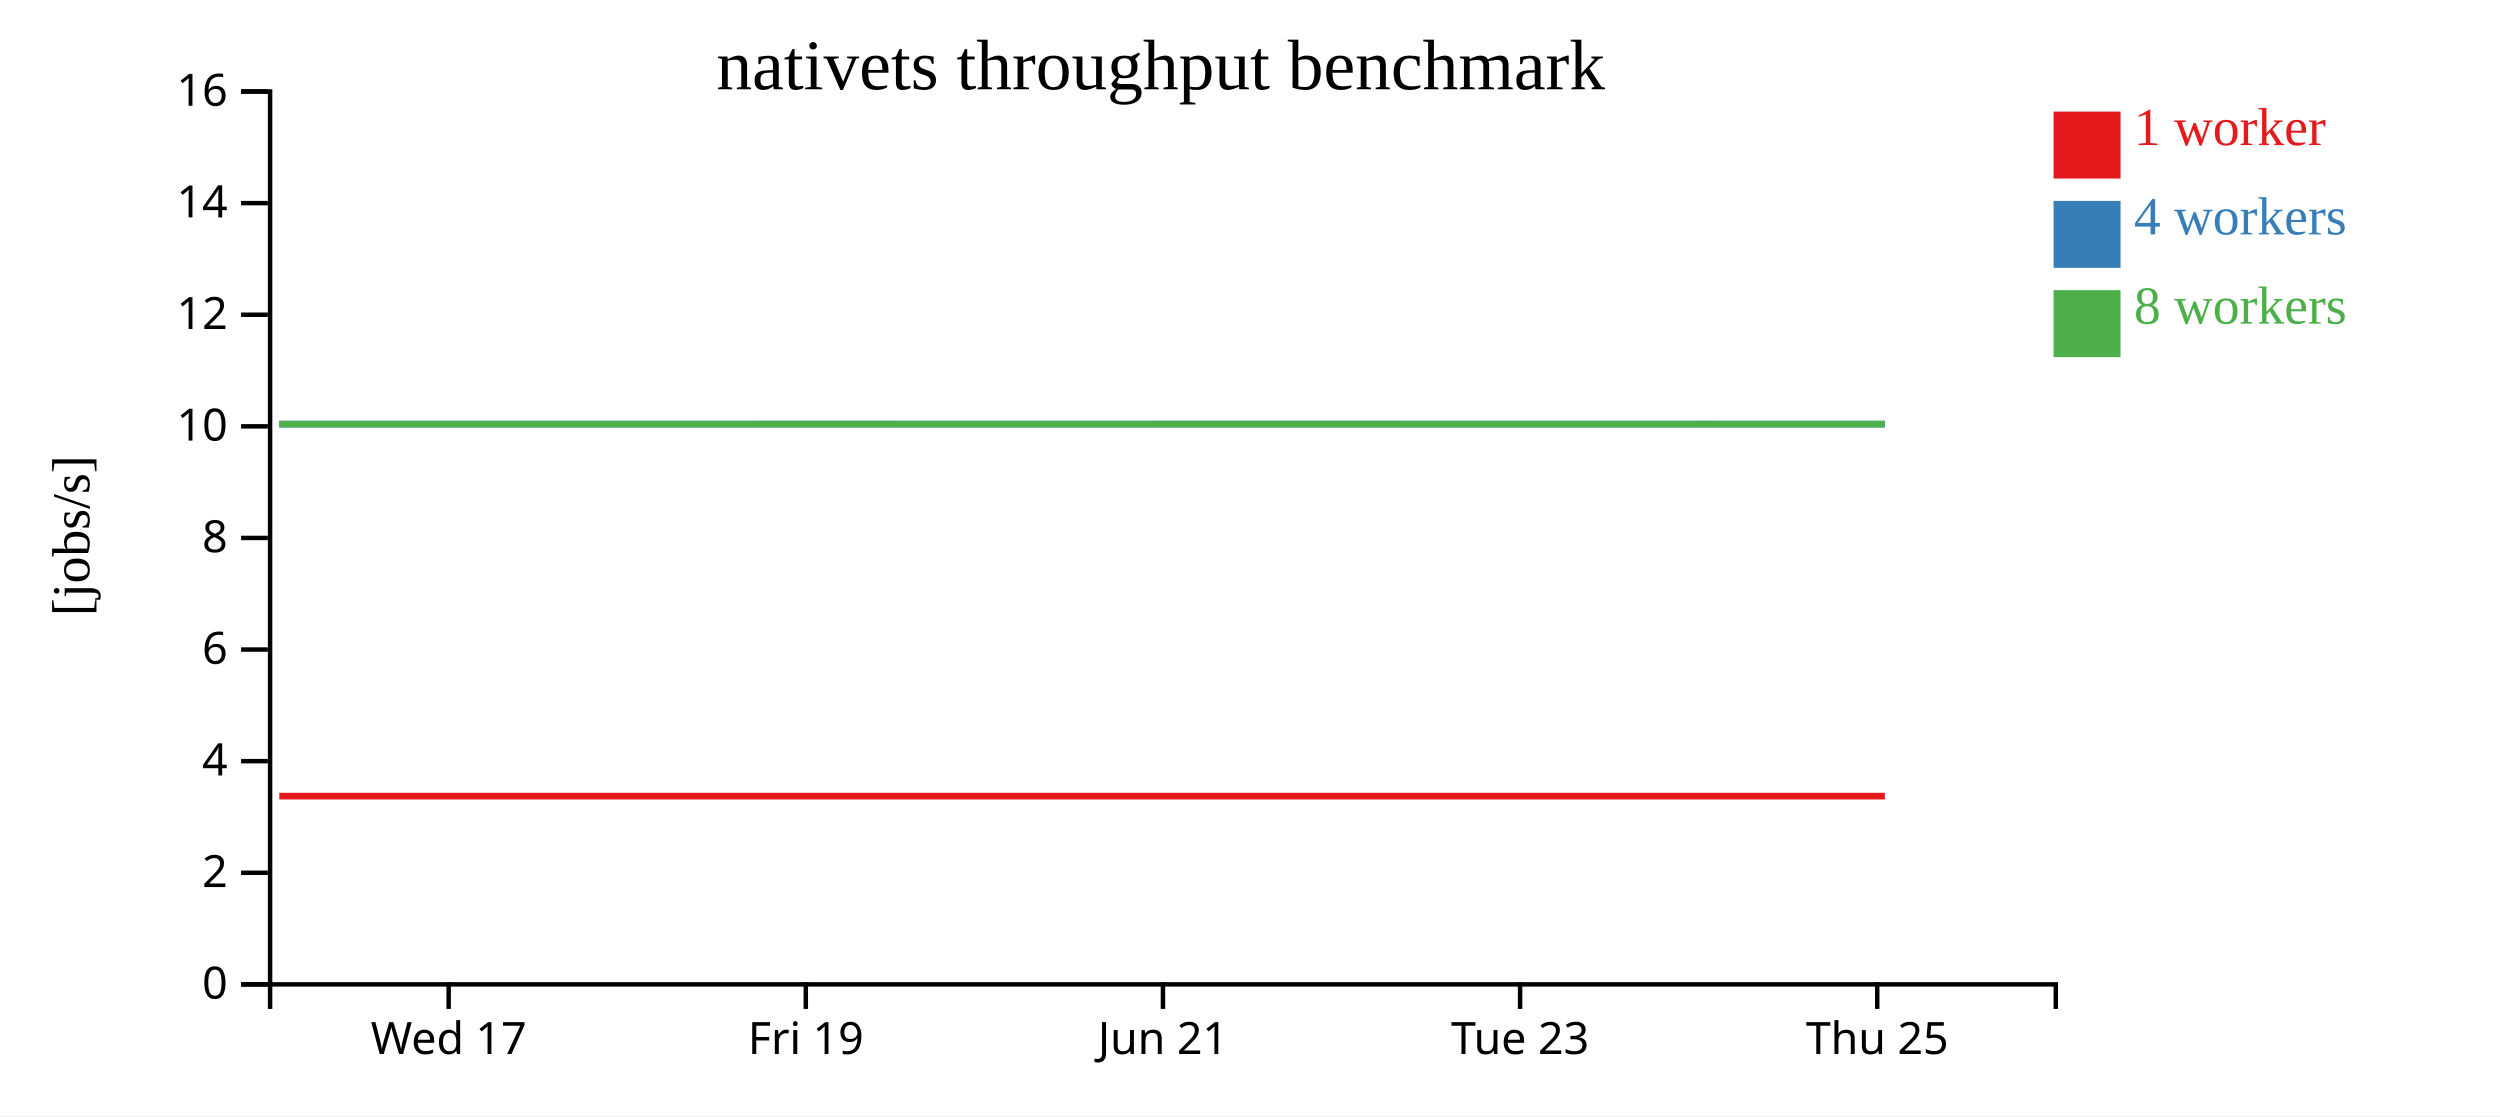
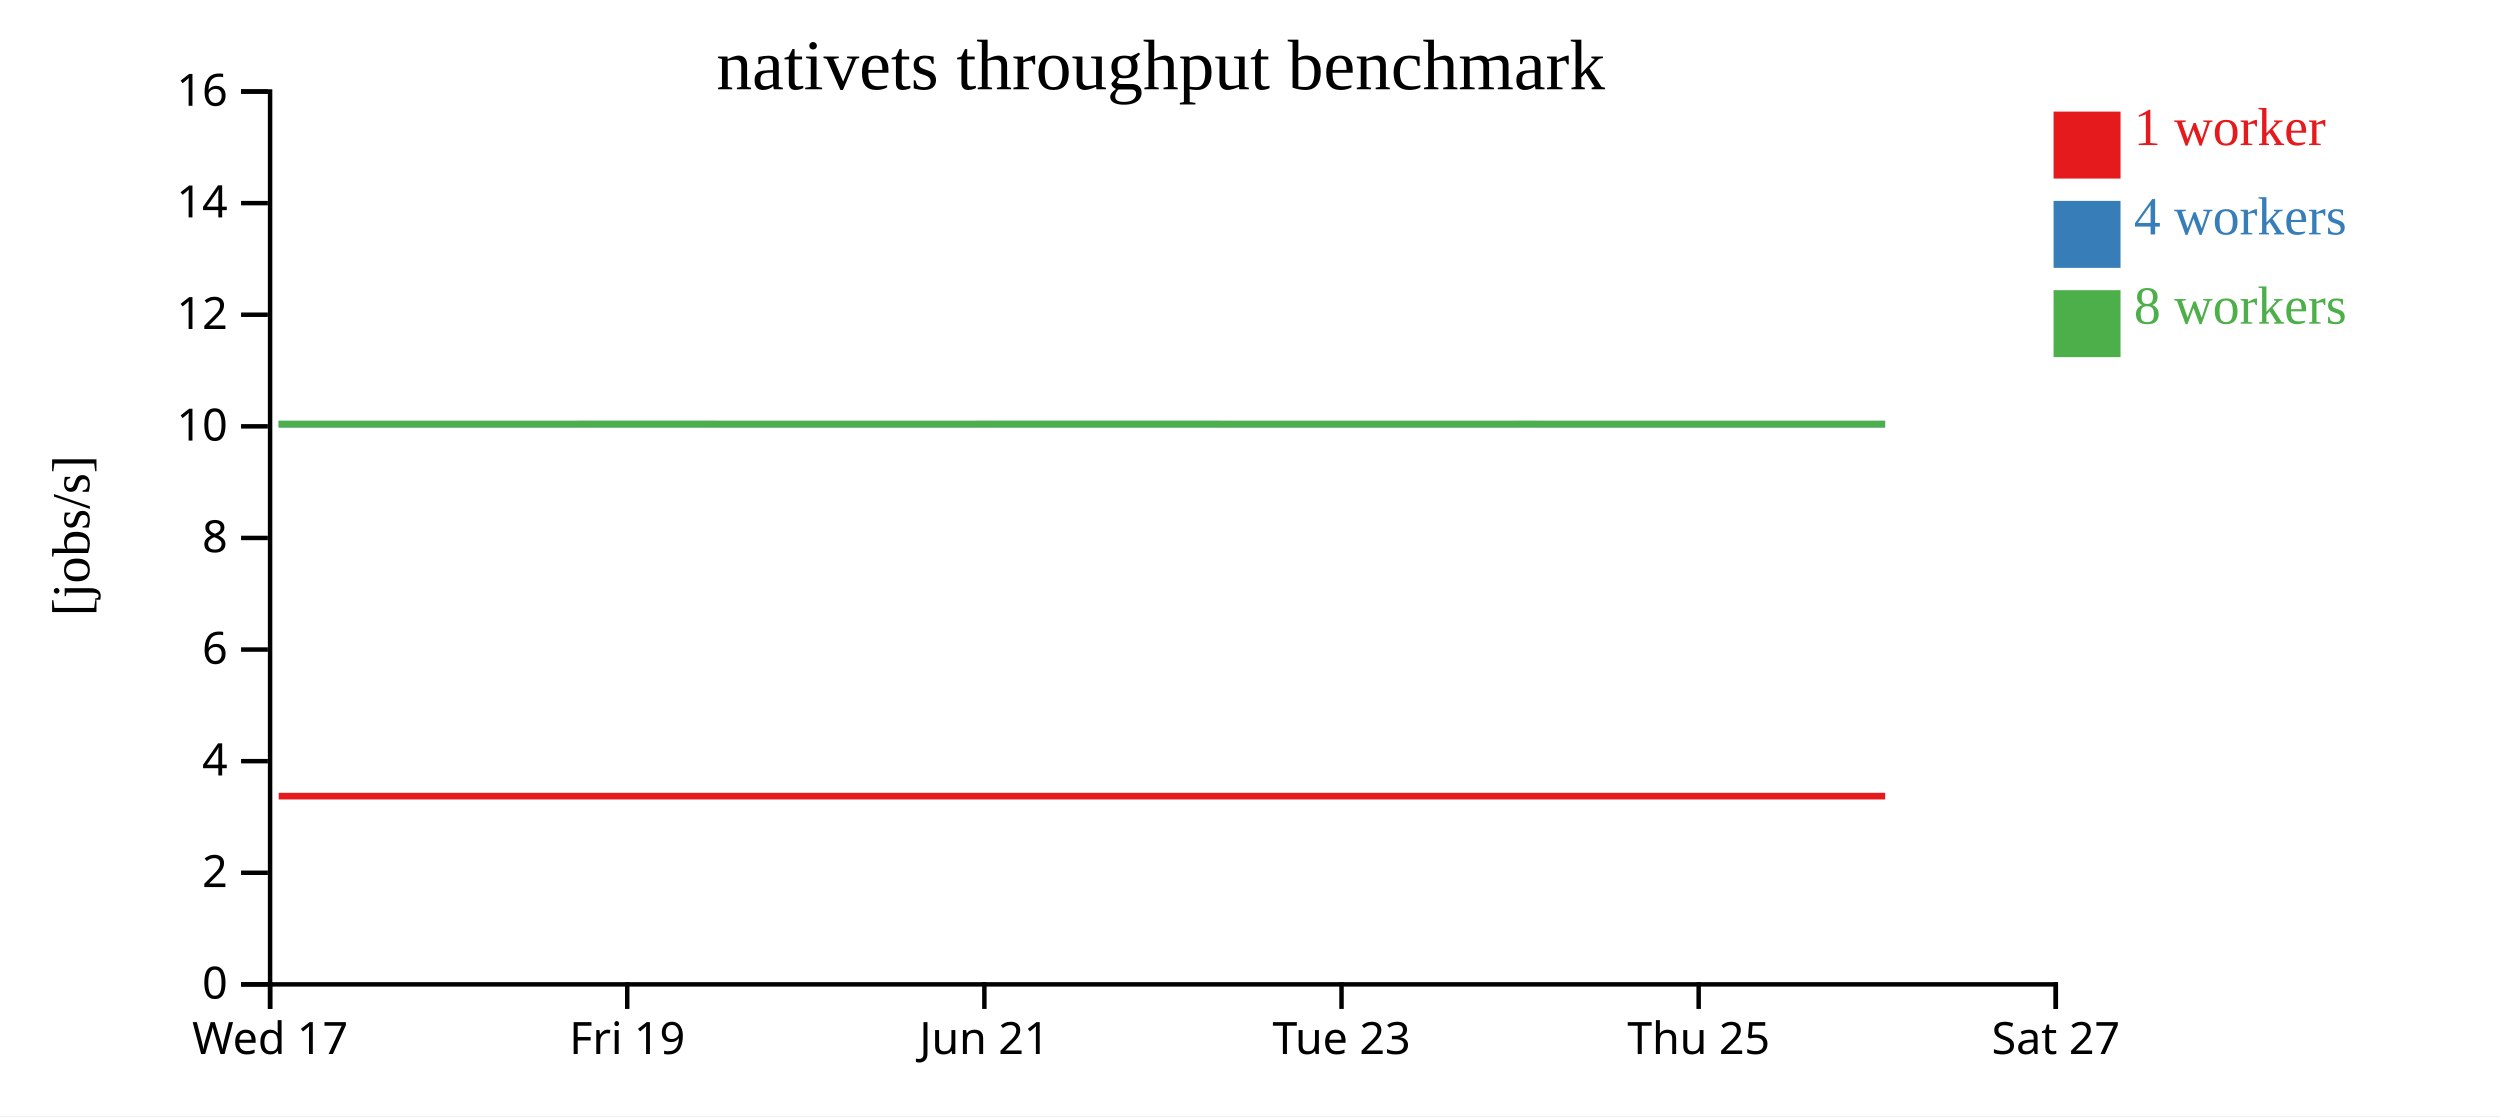
<svg xmlns="http://www.w3.org/2000/svg" width="560" height="250">
  <rect width="100%" height="100%" fill="white" />
  <g transform="translate(60,20)">
    <g transform="translate(0,200)" fill="none" font-size="10" font-family="sans-serif" text-anchor="middle">
      <path class="domain" stroke="currentColor" d="M0.5,6V0.5H400.5V6" />
-       <g class="tick" opacity="1" transform="translate(40.5,0)">
+       <g class="tick" opacity="1" transform="translate(0.5,0)">
        <line stroke="currentColor" y2="6" />
        <text fill="currentColor" y="9" dy="0.71em">Wed 17</text>
      </g>
-       <g class="tick" opacity="1" transform="translate(120.5,0)">
+       <g class="tick" opacity="1" transform="translate(80.5,0)">
        <line stroke="currentColor" y2="6" />
        <text fill="currentColor" y="9" dy="0.71em">Fri 19</text>
      </g>
-       <g class="tick" opacity="1" transform="translate(200.5,0)">
+       <g class="tick" opacity="1" transform="translate(160.5,0)">
        <line stroke="currentColor" y2="6" />
        <text fill="currentColor" y="9" dy="0.71em">Jun 21</text>
      </g>
-       <g class="tick" opacity="1" transform="translate(280.5,0)">
+       <g class="tick" opacity="1" transform="translate(240.5,0)">
        <line stroke="currentColor" y2="6" />
        <text fill="currentColor" y="9" dy="0.71em">Tue 23</text>
      </g>
-       <g class="tick" opacity="1" transform="translate(360.5,0)">
+       <g class="tick" opacity="1" transform="translate(320.5,0)">
        <line stroke="currentColor" y2="6" />
        <text fill="currentColor" y="9" dy="0.71em">Thu 25</text>
+       </g>
+       <g class="tick" opacity="1" transform="translate(400.5,0)">
+         <line stroke="currentColor" y2="6" />
+         <text fill="currentColor" y="9" dy="0.71em">Sat 27</text>
      </g>
    </g>
    <g fill="none" font-size="10" font-family="sans-serif" text-anchor="end">
      <path class="domain" stroke="currentColor" d="M-6,200.5H0.5V0.5H-6" />
      <g class="tick" opacity="1" transform="translate(0,200.5)">
        <line stroke="currentColor" x2="-6" />
        <text fill="currentColor" x="-9" dy="0.32em">0</text>
      </g>
      <g class="tick" opacity="1" transform="translate(0,175.5)">
        <line stroke="currentColor" x2="-6" />
        <text fill="currentColor" x="-9" dy="0.32em">2</text>
      </g>
      <g class="tick" opacity="1" transform="translate(0,150.5)">
        <line stroke="currentColor" x2="-6" />
        <text fill="currentColor" x="-9" dy="0.32em">4</text>
      </g>
      <g class="tick" opacity="1" transform="translate(0,125.5)">
        <line stroke="currentColor" x2="-6" />
        <text fill="currentColor" x="-9" dy="0.32em">6</text>
      </g>
      <g class="tick" opacity="1" transform="translate(0,100.5)">
        <line stroke="currentColor" x2="-6" />
        <text fill="currentColor" x="-9" dy="0.32em">8</text>
      </g>
      <g class="tick" opacity="1" transform="translate(0,75.5)">
        <line stroke="currentColor" x2="-6" />
        <text fill="currentColor" x="-9" dy="0.32em">10</text>
      </g>
      <g class="tick" opacity="1" transform="translate(0,50.5)">
        <line stroke="currentColor" x2="-6" />
        <text fill="currentColor" x="-9" dy="0.32em">12</text>
      </g>
      <g class="tick" opacity="1" transform="translate(0,25.5)">
        <line stroke="currentColor" x2="-6" />
        <text fill="currentColor" x="-9" dy="0.32em">14</text>
      </g>
      <g class="tick" opacity="1" transform="translate(0,0.5)">
        <line stroke="currentColor" x2="-6" />
        <text fill="currentColor" x="-9" dy="0.32em">16</text>
      </g>
    </g>
    <text text-anchor="middle" style="font-size: 12px" transform="rotate(-90)" y="-40" x="-100">[jobs/s]</text>
    <text text-anchor="middle" style="font-size: 16px" y="0" x="200">nativets throughput benchmark</text>
-     <path class="line" fill="none" stroke="#e41a1c" stroke-width="1.5" d="M2.562,158.336L42.428,158.336L82.413,158.334L122.562,158.336L162.272,158.334L202.499,158.335L242.471,158.336L282.106,158.336L322.081,158.335L362.209,158.337" />
-     <path class="line" fill="none" stroke="#377eb8" stroke-width="1.5" d="M2.566,75.003L42.433,75.007L82.417,75.006L122.575,75L162.275,75.004L202.49,75.001L242.49,75.001L282.121,75.002L322.094,75.007L362.201,75.007" />
-     <path class="line" fill="none" stroke="#4daf4a" stroke-width="1.5" d="M2.54,75.006L42.408,75.002L82.381,75.003L122.544,75.006L162.246,75.007L202.484,75.008L242.462,75.009L282.103,75.006L322.068,75.001L362.182,75.006" />
+     <path class="line" fill="none" stroke="#e41a1c" stroke-width="1.5" d="M2.428,158.336L42.413,158.334L82.562,158.336L122.272,158.334L162.499,158.335L202.471,158.336L242.106,158.336L282.081,158.335L322.209,158.337L362.283,158.336" />
+     <path class="line" fill="none" stroke="#377eb8" stroke-width="1.5" d="M2.433,75.007L42.417,75.006L82.575,75L122.275,75.004L162.49,75.001L202.49,75.001L242.121,75.002L282.094,75.007L322.201,75.007L362.284,75.006" />
+     <path class="line" fill="none" stroke="#4daf4a" stroke-width="1.5" d="M2.408,75.002L42.381,75.003L82.544,75.006L122.246,75.007L162.484,75.008L202.462,75.009L242.103,75.006L282.068,75.001L322.182,75.006L362.248,75.005" />
    <rect class="dot" x="400" y="5" width="15" height="15" style="fill: #e41a1c;" />
    <rect class="dot" x="400" y="25" width="15" height="15" style="fill: #377eb8;" />
    <rect class="dot" x="400" y="45" width="15" height="15" style="fill: #4daf4a;" />
    <text class="label" x="418" y="12.5" style="fill: #e41a1c; alignment-baseline: middle;" text-anchor="left">1 worker</text>
    <text class="label" x="418" y="32.5" style="fill: #377eb8; alignment-baseline: middle;" text-anchor="left">4 workers</text>
    <text class="label" x="418" y="52.5" style="fill: #4daf4a; alignment-baseline: middle;" text-anchor="left">8 workers</text>
  </g>
</svg>
